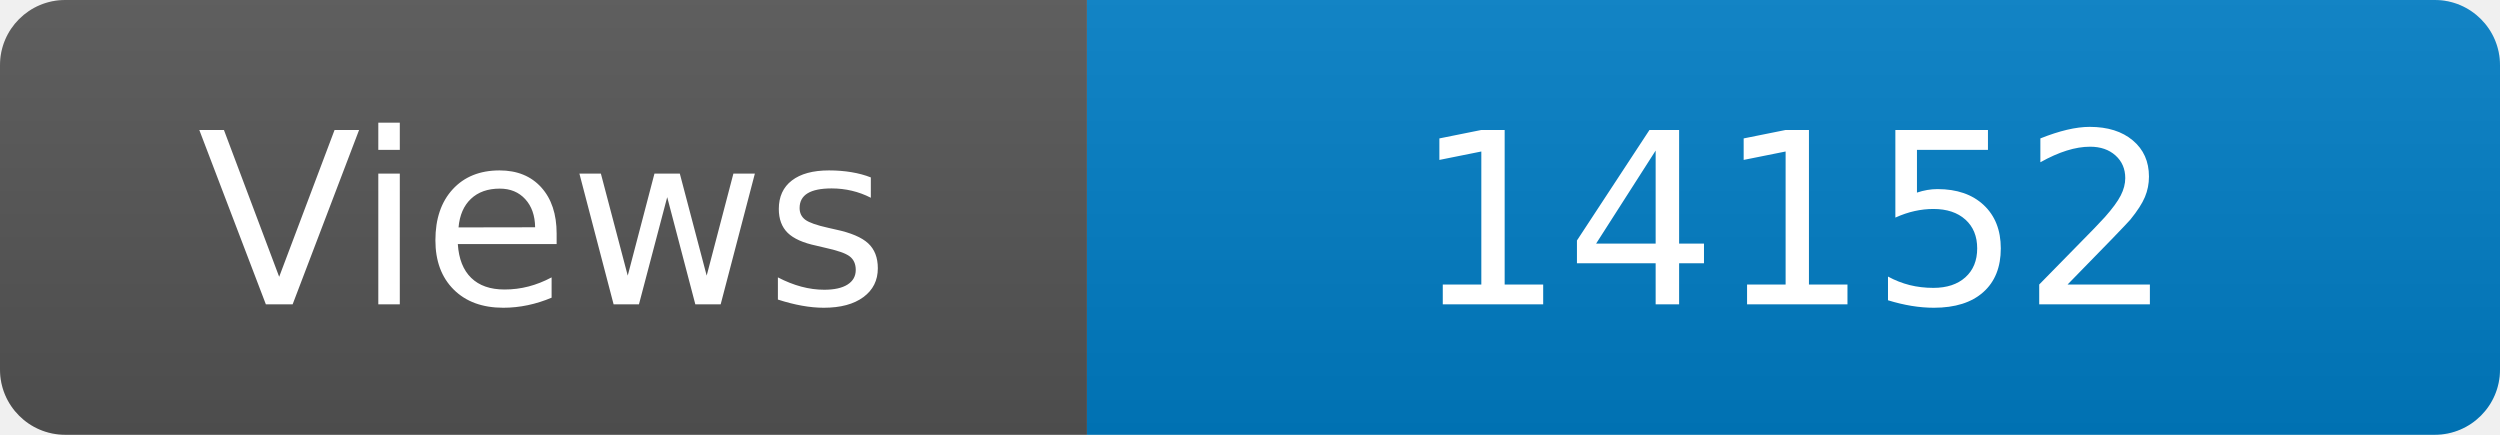
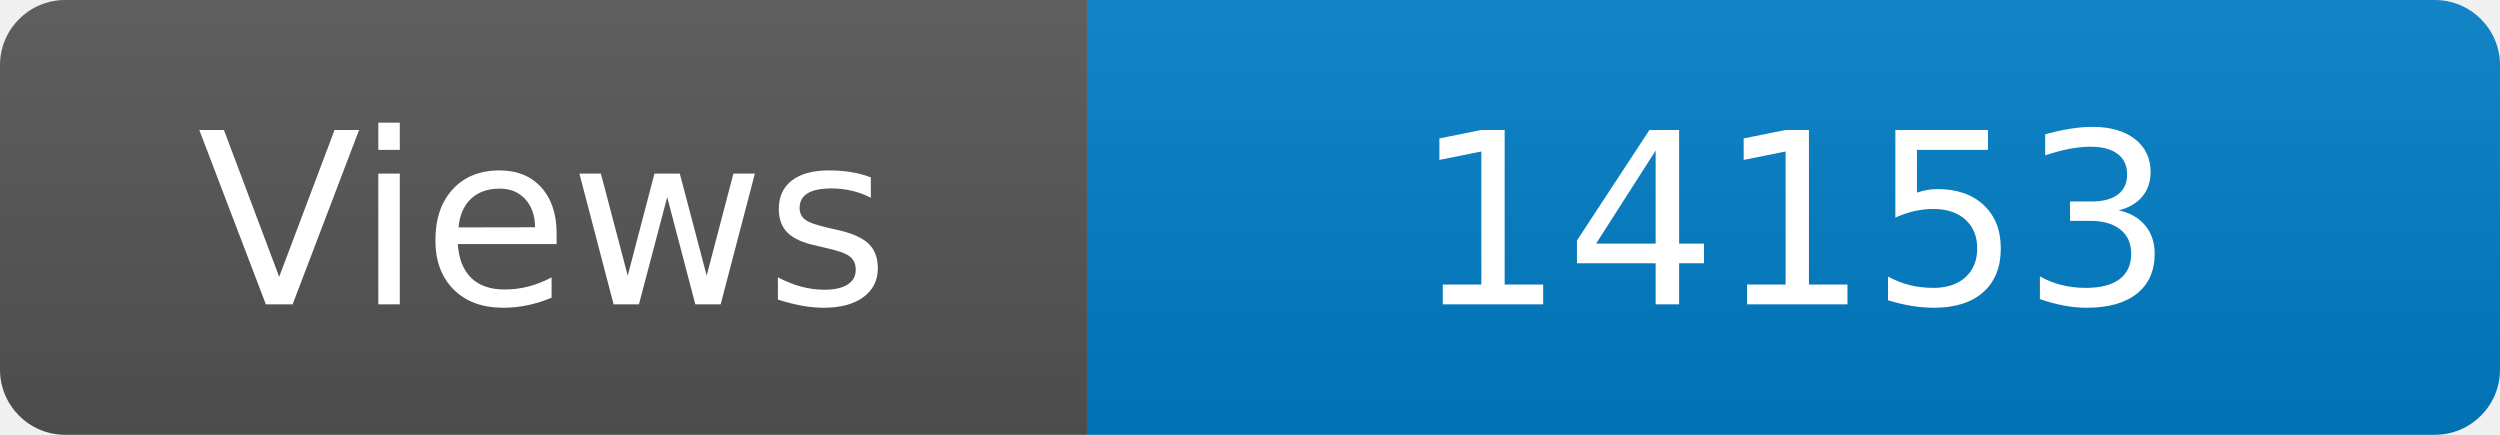
<svg xmlns="http://www.w3.org/2000/svg" width="115" height="20" role="img" aria-label="Maintained?: yes">
  <linearGradient id="s" x2="0" y2="100%">
    <stop offset="0" stop-color="#bbb" stop-opacity=".1" />
    <stop offset="1" stop-opacity=".1" />
  </linearGradient>
  <clipPath id="r">
    <rect width="115" height="20" rx="3" fill="#fff" />
  </clipPath>
  <g clip-path="url(#r)">
    <rect width="50" height="20" fill="#555" />
    <rect x="50" width="160" height="20" fill="#007ec6" />
    <rect width="115" height="20" fill="url(#s)" />
  </g>
  <g fill="#fff" text-anchor="middle" font-family="Verdana,Geneva,DejaVu Sans,sans-serif" font-size="110">
    <text x="250" y="140" transform="scale(.1)" fill="#fff">Views</text>
-     <text x="825" y="140" transform="scale(.1)" fill="#fff">14152</text>
+     <text x="825" y="140" transform="scale(.1)" fill="#fff">14153</text>
  </g>
</svg>
